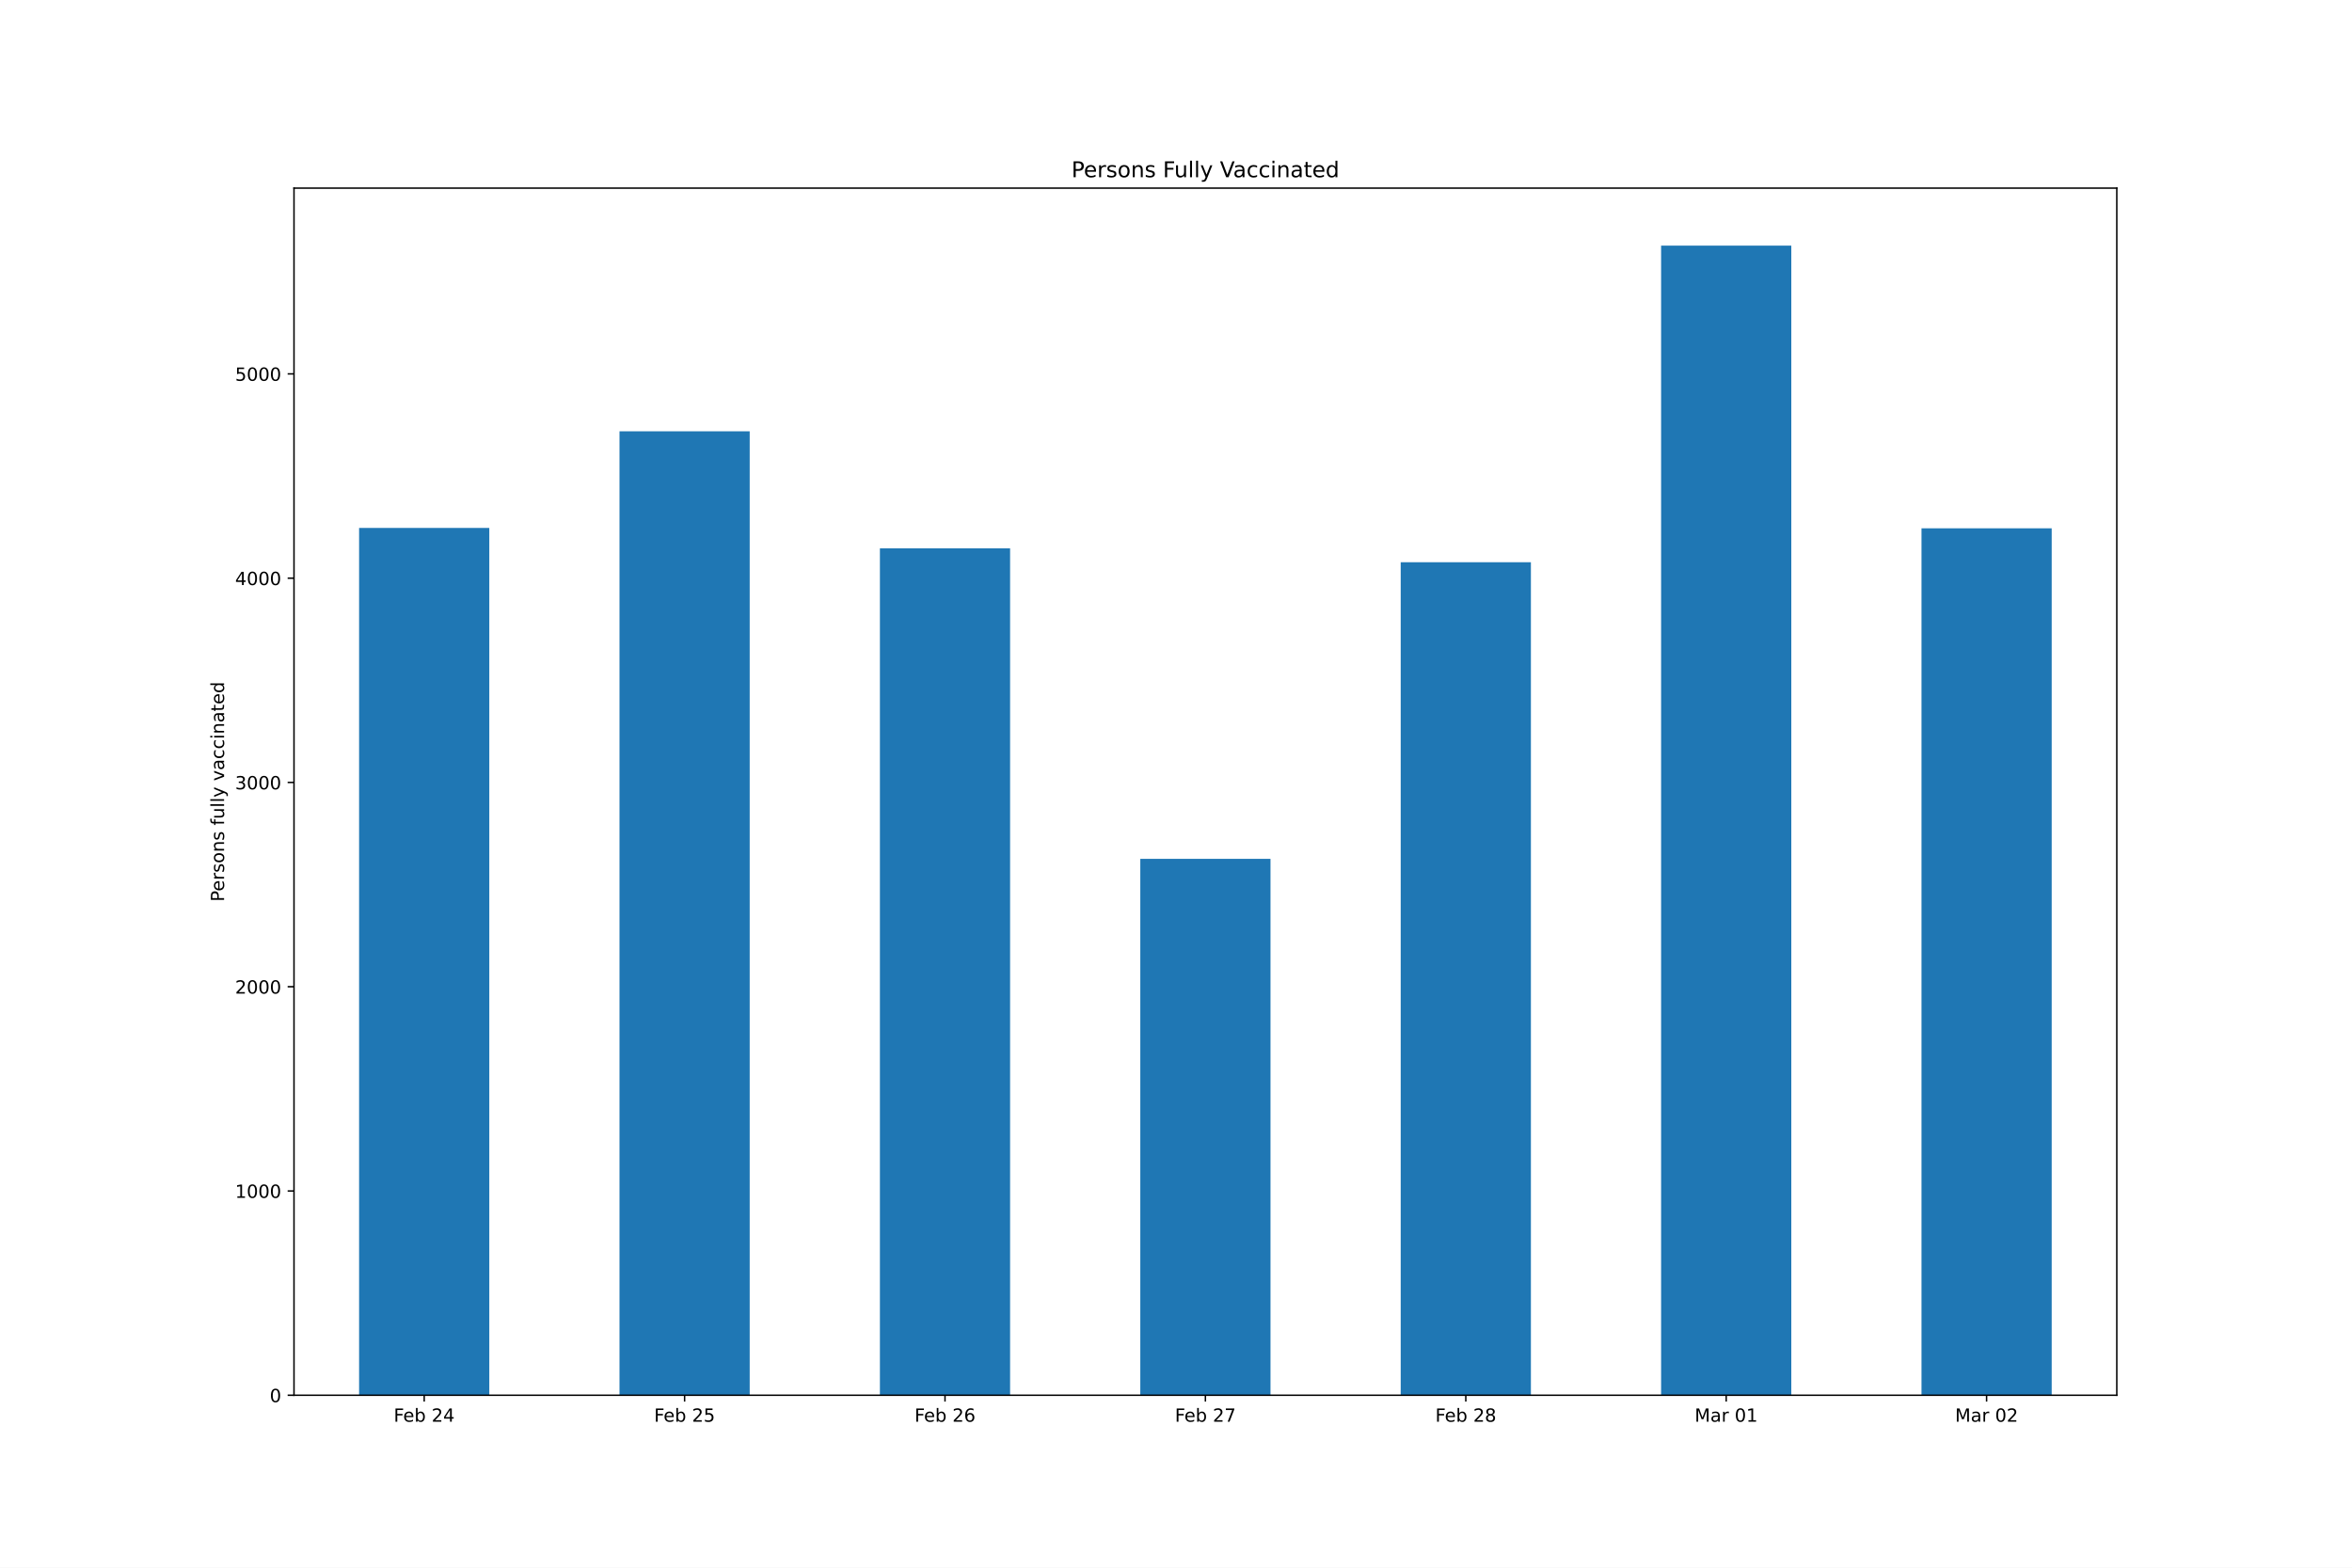
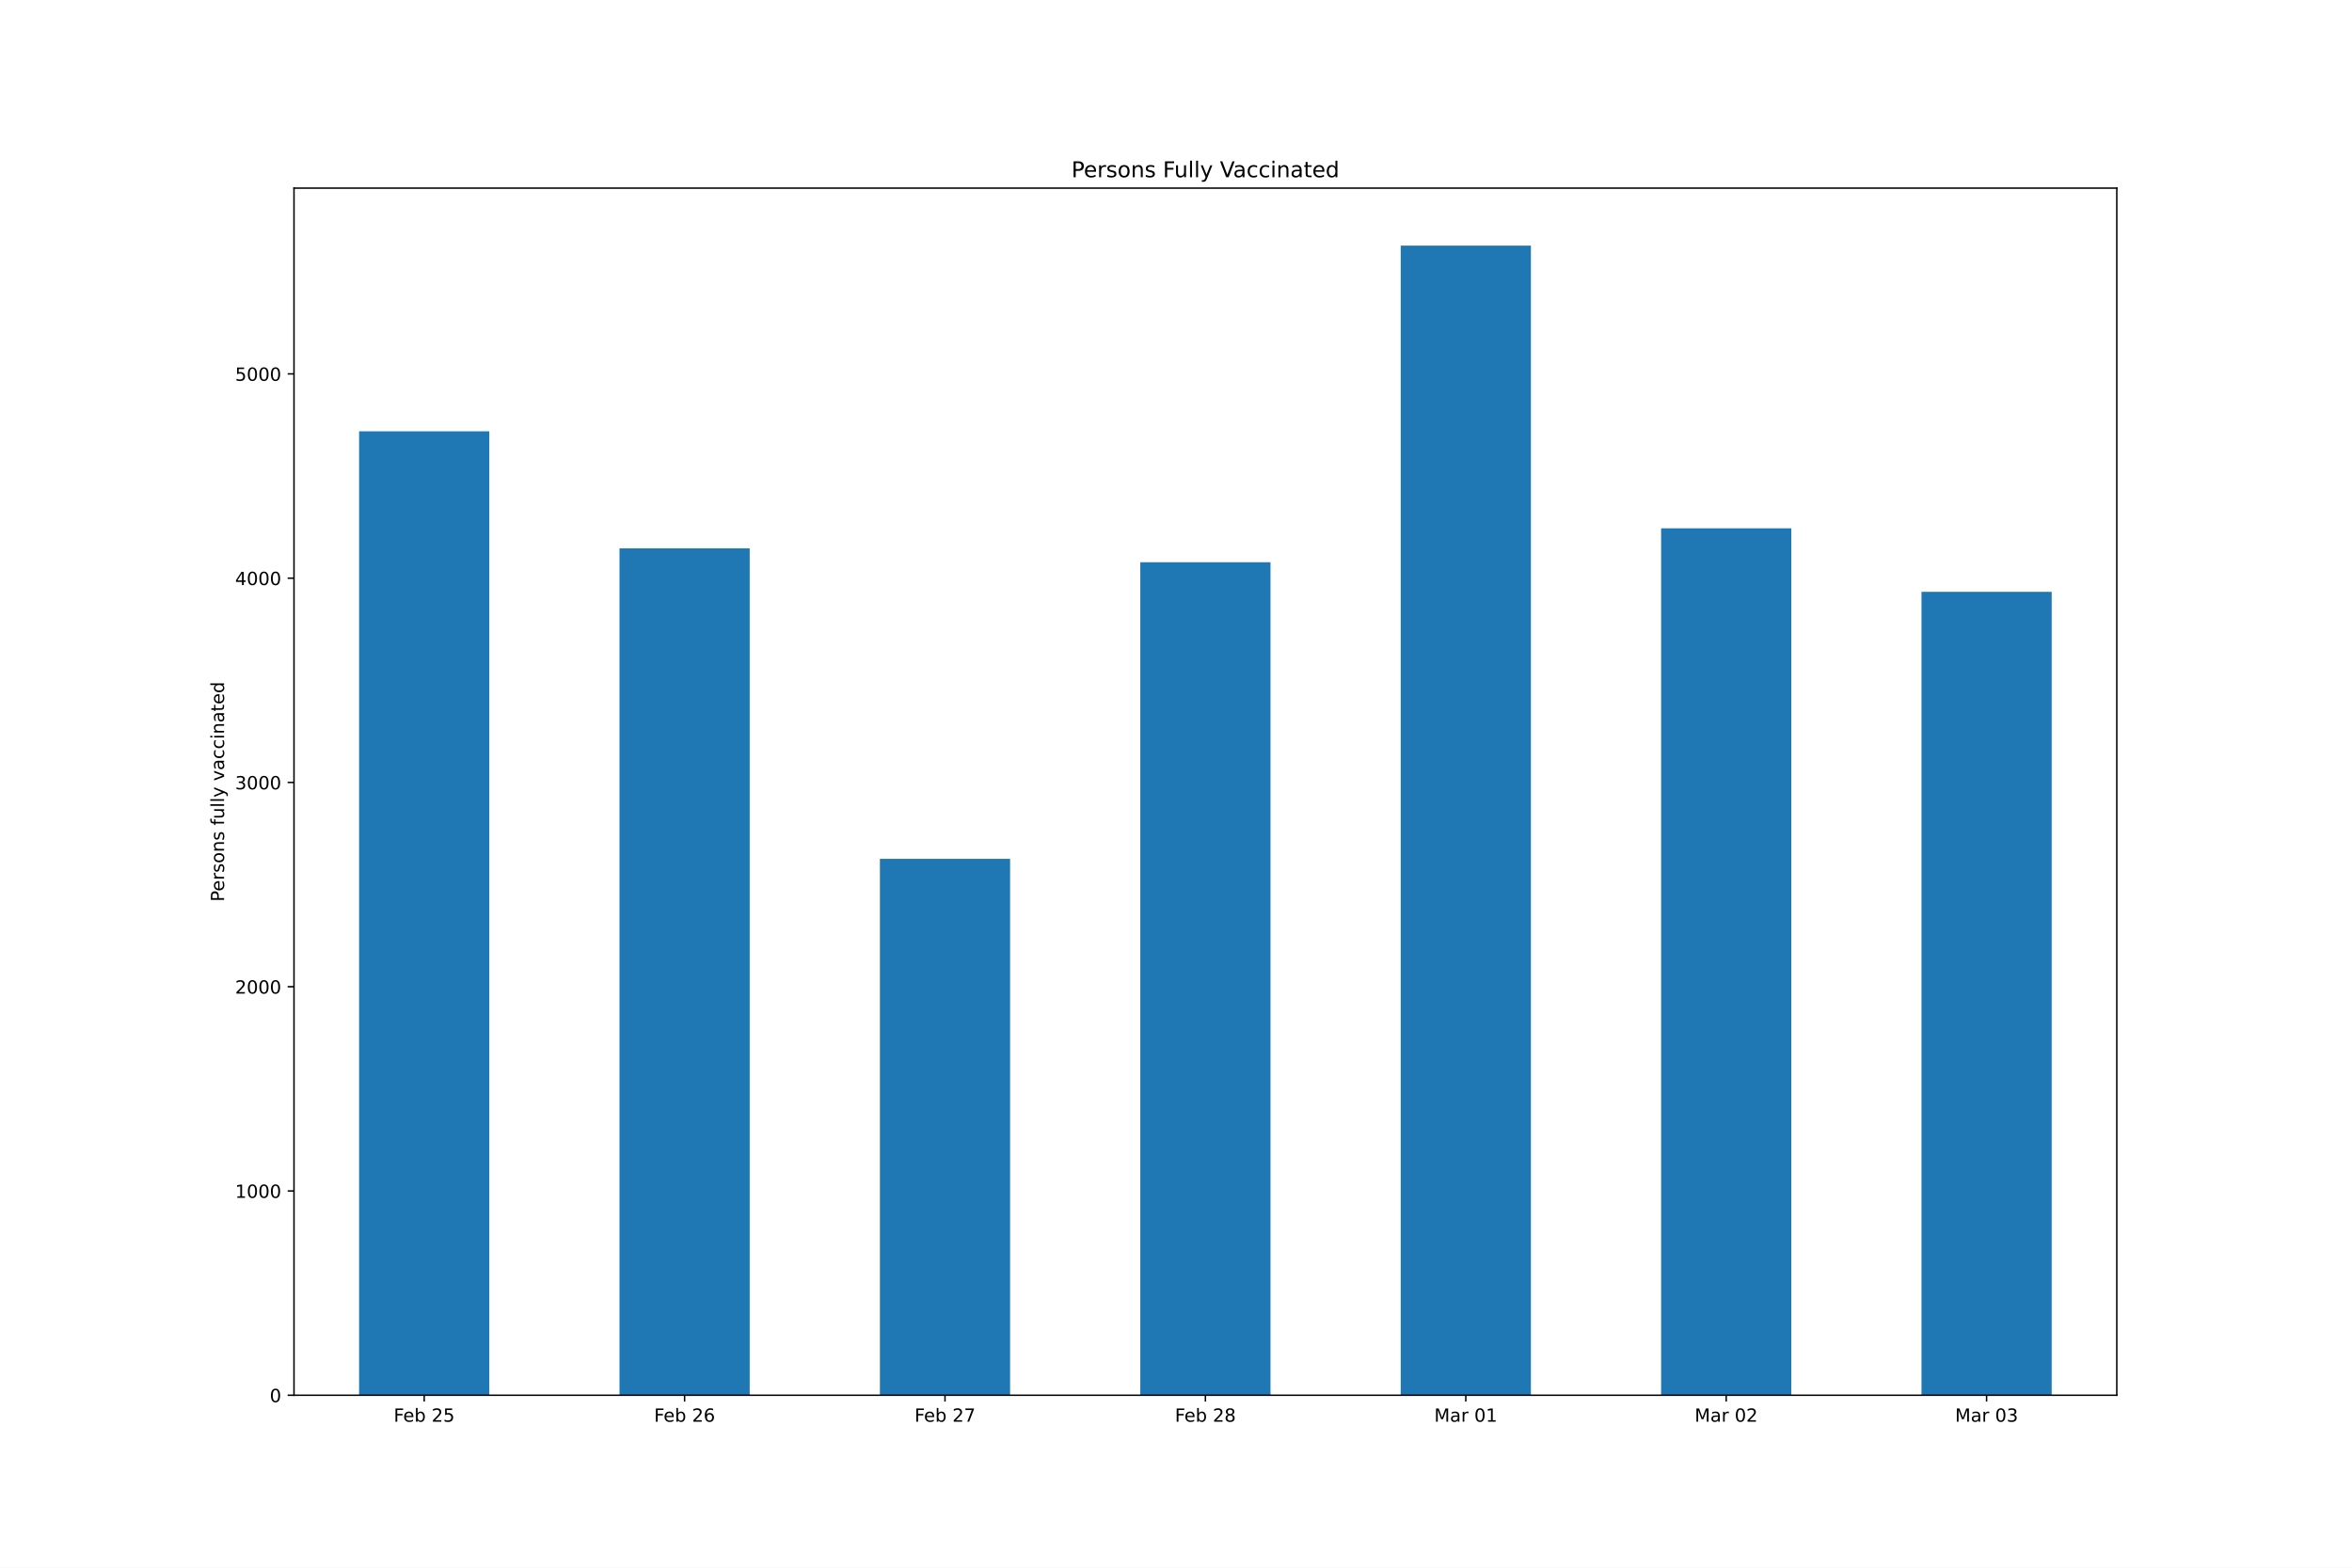
<svg xmlns="http://www.w3.org/2000/svg" xmlns:xlink="http://www.w3.org/1999/xlink" height="864pt" version="1.1" viewBox="0 0 1296 864" width="1296pt">
  <defs>
    <style type="text/css">*{stroke-linecap:butt;stroke-linejoin:round;}</style>
  </defs>
  <g id="figure_1">
    <g id="patch_1">
      <path d="M 0 864  L 1296 864  L 1296 0  L 0 0  z " style="fill:#ffffff;" />
    </g>
    <g id="axes_1">
      <g id="patch_2">
        <path d="M 162 768.96  L 1166.4 768.96  L 1166.4 103.68  L 162 103.68  z " style="fill:#ffffff;" />
      </g>
      <g id="patch_3">
-         <path clip-path="url(#p386e19e678)" d="M 197.871 768.96  L 269.614 768.96  L 269.614 290.946  L 197.871 290.946  z " style="fill:#1f77b4;" />
+         <path clip-path="url(#p6f808cc496)" d="M 197.871 768.96  L 269.614 768.96  L 269.614 237.695  L 197.871 237.695  z " style="fill:#1f77b4;" />
      </g>
      <g id="patch_4">
-         <path clip-path="url(#p386e19e678)" d="M 341.357 768.96  L 413.1 768.96  L 413.1 237.695  L 341.357 237.695  z " style="fill:#1f77b4;" />
+         <path clip-path="url(#p6f808cc496)" d="M 341.357 768.96  L 413.1 768.96  L 413.1 302.203  L 341.357 302.203  z " style="fill:#1f77b4;" />
      </g>
      <g id="patch_5">
-         <path clip-path="url(#p386e19e678)" d="M 484.843 768.96  L 556.586 768.96  L 556.586 302.203  L 484.843 302.203  z " style="fill:#1f77b4;" />
+         <path clip-path="url(#p6f808cc496)" d="M 484.843 768.96  L 556.586 768.96  L 556.586 473.325  L 484.843 473.325  z " style="fill:#1f77b4;" />
      </g>
      <g id="patch_6">
-         <path clip-path="url(#p386e19e678)" d="M 628.329 768.96  L 700.071 768.96  L 700.071 473.325  L 628.329 473.325  z " style="fill:#1f77b4;" />
+         <path clip-path="url(#p6f808cc496)" d="M 628.329 768.96  L 700.071 768.96  L 700.071 309.859  L 628.329 309.859  z " style="fill:#1f77b4;" />
      </g>
      <g id="patch_7">
-         <path clip-path="url(#p386e19e678)" d="M 771.814 768.96  L 843.557 768.96  L 843.557 309.859  L 771.814 309.859  z " style="fill:#1f77b4;" />
+         <path clip-path="url(#p6f808cc496)" d="M 771.814 768.96  L 843.557 768.96  L 843.557 135.36  L 771.814 135.36  z " style="fill:#1f77b4;" />
      </g>
      <g id="patch_8">
-         <path clip-path="url(#p386e19e678)" d="M 915.3 768.96  L 987.043 768.96  L 987.043 135.36  L 915.3 135.36  z " style="fill:#1f77b4;" />
+         <path clip-path="url(#p6f808cc496)" d="M 915.3 768.96  L 987.043 768.96  L 987.043 291.171  L 915.3 291.171  z " style="fill:#1f77b4;" />
      </g>
      <g id="patch_9">
-         <path clip-path="url(#p386e19e678)" d="M 1058.786 768.96  L 1130.529 768.96  L 1130.529 291.171  L 1058.786 291.171  z " style="fill:#1f77b4;" />
+         <path clip-path="url(#p6f808cc496)" d="M 1058.786 768.96  L 1130.529 768.96  L 1130.529 326.183  L 1058.786 326.183  z " style="fill:#1f77b4;" />
      </g>
      <g id="matplotlib.axis_1">
        <g id="xtick_1">
          <g id="line2d_1">
            <defs>
-               <path d="M 0 0  L 0 3.5  " id="m37022ca020" style="stroke:#000000;stroke-width:0.8;" />
+               <path d="M 0 0  L 0 3.5  " id="m887584c37b" style="stroke:#000000;stroke-width:0.8;" />
            </defs>
            <g>
-               <use style="stroke:#000000;stroke-width:0.8;" x="233.743" xlink:href="#m37022ca020" y="768.96" />
+               <use style="stroke:#000000;stroke-width:0.8;" x="233.743" xlink:href="#m887584c37b" y="768.96" />
            </g>
          </g>
          <g id="text_1">
            <g transform="translate(216.9397 783.5584)scale(0.1 -0.1)">
              <defs>
                <path d="M 628 4666  L 3309 4666  L 3309 4134  L 1259 4134  L 1259 2759  L 3109 2759  L 3109 2228  L 1259 2228  L 1259 0  L 628 0  L 628 4666  z " id="DejaVuSans-46" transform="scale(0.015625)" />
                <path d="M 3597 1894  L 3597 1613  L 953 1613  Q 991 1019 1311 708  Q 1631 397 2203 397  Q 2534 397 2845 478  Q 3156 559 3463 722  L 3463 178  Q 3153 47 2828 -22  Q 2503 -91 2169 -91  Q 1331 -91 842 396  Q 353 884 353 1716  Q 353 2575 817 3079  Q 1281 3584 2069 3584  Q 2775 3584 3186 3129  Q 3597 2675 3597 1894  z M 3022 2063  Q 3016 2534 2758 2815  Q 2500 3097 2075 3097  Q 1594 3097 1305 2825  Q 1016 2553 972 2059  L 3022 2063  z " id="DejaVuSans-65" transform="scale(0.015625)" />
                <path d="M 3116 1747  Q 3116 2381 2855 2742  Q 2594 3103 2138 3103  Q 1681 3103 1420 2742  Q 1159 2381 1159 1747  Q 1159 1113 1420 752  Q 1681 391 2138 391  Q 2594 391 2855 752  Q 3116 1113 3116 1747  z M 1159 2969  Q 1341 3281 1617 3432  Q 1894 3584 2278 3584  Q 2916 3584 3314 3078  Q 3713 2572 3713 1747  Q 3713 922 3314 415  Q 2916 -91 2278 -91  Q 1894 -91 1617 61  Q 1341 213 1159 525  L 1159 0  L 581 0  L 581 4863  L 1159 4863  L 1159 2969  z " id="DejaVuSans-62" transform="scale(0.015625)" />
                <path id="DejaVuSans-20" transform="scale(0.015625)" />
                <path d="M 1228 531  L 3431 531  L 3431 0  L 469 0  L 469 531  Q 828 903 1448 1529  Q 2069 2156 2228 2338  Q 2531 2678 2651 2914  Q 2772 3150 2772 3378  Q 2772 3750 2511 3984  Q 2250 4219 1831 4219  Q 1534 4219 1204 4116  Q 875 4013 500 3803  L 500 4441  Q 881 4594 1212 4672  Q 1544 4750 1819 4750  Q 2544 4750 2975 4387  Q 3406 4025 3406 3419  Q 3406 3131 3298 2873  Q 3191 2616 2906 2266  Q 2828 2175 2409 1742  Q 1991 1309 1228 531  z " id="DejaVuSans-32" transform="scale(0.015625)" />
-                 <path d="M 2419 4116  L 825 1625  L 2419 1625  L 2419 4116  z M 2253 4666  L 3047 4666  L 3047 1625  L 3713 1625  L 3713 1100  L 3047 1100  L 3047 0  L 2419 0  L 2419 1100  L 313 1100  L 313 1709  L 2253 4666  z " id="DejaVuSans-34" transform="scale(0.015625)" />
-               </defs>
-               <use xlink:href="#DejaVuSans-46" />
-               <use x="52.02" xlink:href="#DejaVuSans-65" />
-               <use x="113.543" xlink:href="#DejaVuSans-62" />
-               <use x="177.02" xlink:href="#DejaVuSans-20" />
-               <use x="208.807" xlink:href="#DejaVuSans-32" />
-               <use x="272.43" xlink:href="#DejaVuSans-34" />
-             </g>
-           </g>
-         </g>
-         <g id="xtick_2">
-           <g id="line2d_2">
-             <g>
-               <use style="stroke:#000000;stroke-width:0.8;" x="377.229" xlink:href="#m37022ca020" y="768.96" />
-             </g>
-           </g>
-           <g id="text_2">
-             <g transform="translate(360.4254 783.5584)scale(0.1 -0.1)">
-               <defs>
                <path d="M 691 4666  L 3169 4666  L 3169 4134  L 1269 4134  L 1269 2991  Q 1406 3038 1543 3061  Q 1681 3084 1819 3084  Q 2600 3084 3056 2656  Q 3513 2228 3513 1497  Q 3513 744 3044 326  Q 2575 -91 1722 -91  Q 1428 -91 1123 -41  Q 819 9 494 109  L 494 744  Q 775 591 1075 516  Q 1375 441 1709 441  Q 2250 441 2565 725  Q 2881 1009 2881 1497  Q 2881 1984 2565 2268  Q 2250 2553 1709 2553  Q 1456 2553 1204 2497  Q 953 2441 691 2322  L 691 4666  z " id="DejaVuSans-35" transform="scale(0.015625)" />
              </defs>
              <use xlink:href="#DejaVuSans-46" />
              <use x="52.02" xlink:href="#DejaVuSans-65" />
              <use x="113.543" xlink:href="#DejaVuSans-62" />
              <use x="177.02" xlink:href="#DejaVuSans-20" />
              <use x="208.807" xlink:href="#DejaVuSans-32" />
              <use x="272.43" xlink:href="#DejaVuSans-35" />
            </g>
          </g>
        </g>
-         <g id="xtick_3">
-           <g id="line2d_3">
-             <g>
-               <use style="stroke:#000000;stroke-width:0.8;" x="520.714" xlink:href="#m37022ca020" y="768.96" />
-             </g>
-           </g>
-           <g id="text_3">
-             <g transform="translate(503.9112 783.5584)scale(0.1 -0.1)">
+         <g id="xtick_2">
+           <g id="line2d_2">
+             <g>
+               <use style="stroke:#000000;stroke-width:0.8;" x="377.229" xlink:href="#m887584c37b" y="768.96" />
+             </g>
+           </g>
+           <g id="text_2">
+             <g transform="translate(360.4254 783.5584)scale(0.1 -0.1)">
              <defs>
                <path d="M 2113 2584  Q 1688 2584 1439 2293  Q 1191 2003 1191 1497  Q 1191 994 1439 701  Q 1688 409 2113 409  Q 2538 409 2786 701  Q 3034 994 3034 1497  Q 3034 2003 2786 2293  Q 2538 2584 2113 2584  z M 3366 4563  L 3366 3988  Q 3128 4100 2886 4159  Q 2644 4219 2406 4219  Q 1781 4219 1451 3797  Q 1122 3375 1075 2522  Q 1259 2794 1537 2939  Q 1816 3084 2150 3084  Q 2853 3084 3261 2657  Q 3669 2231 3669 1497  Q 3669 778 3244 343  Q 2819 -91 2113 -91  Q 1303 -91 875 529  Q 447 1150 447 2328  Q 447 3434 972 4092  Q 1497 4750 2381 4750  Q 2619 4750 2861 4703  Q 3103 4656 3366 4563  z " id="DejaVuSans-36" transform="scale(0.015625)" />
              </defs>
              <use xlink:href="#DejaVuSans-46" />
              <use x="52.02" xlink:href="#DejaVuSans-65" />
              <use x="113.543" xlink:href="#DejaVuSans-62" />
              <use x="177.02" xlink:href="#DejaVuSans-20" />
              <use x="208.807" xlink:href="#DejaVuSans-32" />
              <use x="272.43" xlink:href="#DejaVuSans-36" />
            </g>
          </g>
        </g>
-         <g id="xtick_4">
-           <g id="line2d_4">
-             <g>
-               <use style="stroke:#000000;stroke-width:0.8;" x="664.2" xlink:href="#m37022ca020" y="768.96" />
-             </g>
-           </g>
-           <g id="text_4">
-             <g transform="translate(647.3969 783.5584)scale(0.1 -0.1)">
+         <g id="xtick_3">
+           <g id="line2d_3">
+             <g>
+               <use style="stroke:#000000;stroke-width:0.8;" x="520.714" xlink:href="#m887584c37b" y="768.96" />
+             </g>
+           </g>
+           <g id="text_3">
+             <g transform="translate(503.9112 783.5584)scale(0.1 -0.1)">
              <defs>
                <path d="M 525 4666  L 3525 4666  L 3525 4397  L 1831 0  L 1172 0  L 2766 4134  L 525 4134  L 525 4666  z " id="DejaVuSans-37" transform="scale(0.015625)" />
              </defs>
              <use xlink:href="#DejaVuSans-46" />
              <use x="52.02" xlink:href="#DejaVuSans-65" />
              <use x="113.543" xlink:href="#DejaVuSans-62" />
              <use x="177.02" xlink:href="#DejaVuSans-20" />
              <use x="208.807" xlink:href="#DejaVuSans-32" />
              <use x="272.43" xlink:href="#DejaVuSans-37" />
            </g>
          </g>
        </g>
-         <g id="xtick_5">
-           <g id="line2d_5">
-             <g>
-               <use style="stroke:#000000;stroke-width:0.8;" x="807.686" xlink:href="#m37022ca020" y="768.96" />
-             </g>
-           </g>
-           <g id="text_5">
-             <g transform="translate(790.8826 783.5584)scale(0.1 -0.1)">
+         <g id="xtick_4">
+           <g id="line2d_4">
+             <g>
+               <use style="stroke:#000000;stroke-width:0.8;" x="664.2" xlink:href="#m887584c37b" y="768.96" />
+             </g>
+           </g>
+           <g id="text_4">
+             <g transform="translate(647.3969 783.5584)scale(0.1 -0.1)">
              <defs>
                <path d="M 2034 2216  Q 1584 2216 1326 1975  Q 1069 1734 1069 1313  Q 1069 891 1326 650  Q 1584 409 2034 409  Q 2484 409 2743 651  Q 3003 894 3003 1313  Q 3003 1734 2745 1975  Q 2488 2216 2034 2216  z M 1403 2484  Q 997 2584 770 2862  Q 544 3141 544 3541  Q 544 4100 942 4425  Q 1341 4750 2034 4750  Q 2731 4750 3128 4425  Q 3525 4100 3525 3541  Q 3525 3141 3298 2862  Q 3072 2584 2669 2484  Q 3125 2378 3379 2068  Q 3634 1759 3634 1313  Q 3634 634 3220 271  Q 2806 -91 2034 -91  Q 1263 -91 848 271  Q 434 634 434 1313  Q 434 1759 690 2068  Q 947 2378 1403 2484  z M 1172 3481  Q 1172 3119 1398 2916  Q 1625 2713 2034 2713  Q 2441 2713 2670 2916  Q 2900 3119 2900 3481  Q 2900 3844 2670 4047  Q 2441 4250 2034 4250  Q 1625 4250 1398 4047  Q 1172 3844 1172 3481  z " id="DejaVuSans-38" transform="scale(0.015625)" />
              </defs>
              <use xlink:href="#DejaVuSans-46" />
              <use x="52.02" xlink:href="#DejaVuSans-65" />
              <use x="113.543" xlink:href="#DejaVuSans-62" />
              <use x="177.02" xlink:href="#DejaVuSans-20" />
              <use x="208.807" xlink:href="#DejaVuSans-32" />
              <use x="272.43" xlink:href="#DejaVuSans-38" />
            </g>
          </g>
        </g>
-         <g id="xtick_6">
-           <g id="line2d_6">
-             <g>
-               <use style="stroke:#000000;stroke-width:0.8;" x="951.171" xlink:href="#m37022ca020" y="768.96" />
-             </g>
-           </g>
-           <g id="text_6">
-             <g transform="translate(933.7863 783.5584)scale(0.1 -0.1)">
+         <g id="xtick_5">
+           <g id="line2d_5">
+             <g>
+               <use style="stroke:#000000;stroke-width:0.8;" x="807.686" xlink:href="#m887584c37b" y="768.96" />
+             </g>
+           </g>
+           <g id="text_5">
+             <g transform="translate(790.3006 783.5584)scale(0.1 -0.1)">
              <defs>
                <path d="M 628 4666  L 1569 4666  L 2759 1491  L 3956 4666  L 4897 4666  L 4897 0  L 4281 0  L 4281 4097  L 3078 897  L 2444 897  L 1241 4097  L 1241 0  L 628 0  L 628 4666  z " id="DejaVuSans-4d" transform="scale(0.015625)" />
                <path d="M 2194 1759  Q 1497 1759 1228 1600  Q 959 1441 959 1056  Q 959 750 1161 570  Q 1363 391 1709 391  Q 2188 391 2477 730  Q 2766 1069 2766 1631  L 2766 1759  L 2194 1759  z M 3341 1997  L 3341 0  L 2766 0  L 2766 531  Q 2569 213 2275 61  Q 1981 -91 1556 -91  Q 1019 -91 701 211  Q 384 513 384 1019  Q 384 1609 779 1909  Q 1175 2209 1959 2209  L 2766 2209  L 2766 2266  Q 2766 2663 2505 2880  Q 2244 3097 1772 3097  Q 1472 3097 1187 3025  Q 903 2953 641 2809  L 641 3341  Q 956 3463 1253 3523  Q 1550 3584 1831 3584  Q 2591 3584 2966 3190  Q 3341 2797 3341 1997  z " id="DejaVuSans-61" transform="scale(0.015625)" />
                <path d="M 2631 2963  Q 2534 3019 2420 3045  Q 2306 3072 2169 3072  Q 1681 3072 1420 2755  Q 1159 2438 1159 1844  L 1159 0  L 581 0  L 581 3500  L 1159 3500  L 1159 2956  Q 1341 3275 1631 3429  Q 1922 3584 2338 3584  Q 2397 3584 2469 3576  Q 2541 3569 2628 3553  L 2631 2963  z " id="DejaVuSans-72" transform="scale(0.015625)" />
                <path d="M 2034 4250  Q 1547 4250 1301 3770  Q 1056 3291 1056 2328  Q 1056 1369 1301 889  Q 1547 409 2034 409  Q 2525 409 2770 889  Q 3016 1369 3016 2328  Q 3016 3291 2770 3770  Q 2525 4250 2034 4250  z M 2034 4750  Q 2819 4750 3233 4129  Q 3647 3509 3647 2328  Q 3647 1150 3233 529  Q 2819 -91 2034 -91  Q 1250 -91 836 529  Q 422 1150 422 2328  Q 422 3509 836 4129  Q 1250 4750 2034 4750  z " id="DejaVuSans-30" transform="scale(0.015625)" />
                <path d="M 794 531  L 1825 531  L 1825 4091  L 703 3866  L 703 4441  L 1819 4666  L 2450 4666  L 2450 531  L 3481 531  L 3481 0  L 794 0  L 794 531  z " id="DejaVuSans-31" transform="scale(0.015625)" />
              </defs>
              <use xlink:href="#DejaVuSans-4d" />
              <use x="86.279" xlink:href="#DejaVuSans-61" />
              <use x="147.559" xlink:href="#DejaVuSans-72" />
              <use x="188.672" xlink:href="#DejaVuSans-20" />
              <use x="220.459" xlink:href="#DejaVuSans-30" />
              <use x="284.082" xlink:href="#DejaVuSans-31" />
            </g>
          </g>
        </g>
-         <g id="xtick_7">
-           <g id="line2d_7">
-             <g>
-               <use style="stroke:#000000;stroke-width:0.8;" x="1094.657" xlink:href="#m37022ca020" y="768.96" />
-             </g>
-           </g>
-           <g id="text_7">
-             <g transform="translate(1077.272 783.5584)scale(0.1 -0.1)">
+         <g id="xtick_6">
+           <g id="line2d_6">
+             <g>
+               <use style="stroke:#000000;stroke-width:0.8;" x="951.171" xlink:href="#m887584c37b" y="768.96" />
+             </g>
+           </g>
+           <g id="text_6">
+             <g transform="translate(933.7863 783.5584)scale(0.1 -0.1)">
              <use xlink:href="#DejaVuSans-4d" />
              <use x="86.279" xlink:href="#DejaVuSans-61" />
              <use x="147.559" xlink:href="#DejaVuSans-72" />
              <use x="188.672" xlink:href="#DejaVuSans-20" />
              <use x="220.459" xlink:href="#DejaVuSans-30" />
              <use x="284.082" xlink:href="#DejaVuSans-32" />
            </g>
          </g>
        </g>
+         <g id="xtick_7">
+           <g id="line2d_7">
+             <g>
+               <use style="stroke:#000000;stroke-width:0.8;" x="1094.657" xlink:href="#m887584c37b" y="768.96" />
+             </g>
+           </g>
+           <g id="text_7">
+             <g transform="translate(1077.272 783.5584)scale(0.1 -0.1)">
+               <defs>
+                 <path d="M 2597 2516  Q 3050 2419 3304 2112  Q 3559 1806 3559 1356  Q 3559 666 3084 287  Q 2609 -91 1734 -91  Q 1441 -91 1130 -33  Q 819 25 488 141  L 488 750  Q 750 597 1062 519  Q 1375 441 1716 441  Q 2309 441 2620 675  Q 2931 909 2931 1356  Q 2931 1769 2642 2001  Q 2353 2234 1838 2234  L 1294 2234  L 1294 2753  L 1863 2753  Q 2328 2753 2575 2939  Q 2822 3125 2822 3475  Q 2822 3834 2567 4026  Q 2313 4219 1838 4219  Q 1578 4219 1281 4162  Q 984 4106 628 3988  L 628 4550  Q 988 4650 1302 4700  Q 1616 4750 1894 4750  Q 2613 4750 3031 4423  Q 3450 4097 3450 3541  Q 3450 3153 3228 2886  Q 3006 2619 2597 2516  z " id="DejaVuSans-33" transform="scale(0.015625)" />
+               </defs>
+               <use xlink:href="#DejaVuSans-4d" />
+               <use x="86.279" xlink:href="#DejaVuSans-61" />
+               <use x="147.559" xlink:href="#DejaVuSans-72" />
+               <use x="188.672" xlink:href="#DejaVuSans-20" />
+               <use x="220.459" xlink:href="#DejaVuSans-30" />
+               <use x="284.082" xlink:href="#DejaVuSans-33" />
+             </g>
+           </g>
+         </g>
      </g>
      <g id="matplotlib.axis_2">
        <g id="ytick_1">
          <g id="line2d_8">
            <defs>
-               <path d="M 0 0  L -3.5 0  " id="m3ef46db00d" style="stroke:#000000;stroke-width:0.8;" />
+               <path d="M 0 0  L -3.5 0  " id="m64784c52a2" style="stroke:#000000;stroke-width:0.8;" />
            </defs>
            <g>
-               <use style="stroke:#000000;stroke-width:0.8;" x="162" xlink:href="#m3ef46db00d" y="768.96" />
+               <use style="stroke:#000000;stroke-width:0.8;" x="162" xlink:href="#m64784c52a2" y="768.96" />
            </g>
          </g>
          <g id="text_8">
            <g transform="translate(148.6375 772.7592)scale(0.1 -0.1)">
              <use xlink:href="#DejaVuSans-30" />
            </g>
          </g>
        </g>
        <g id="ytick_2">
          <g id="line2d_9">
            <g>
-               <use style="stroke:#000000;stroke-width:0.8;" x="162" xlink:href="#m3ef46db00d" y="656.38" />
+               <use style="stroke:#000000;stroke-width:0.8;" x="162" xlink:href="#m64784c52a2" y="656.38" />
            </g>
          </g>
          <g id="text_9">
            <g transform="translate(129.55 660.1793)scale(0.1 -0.1)">
              <use xlink:href="#DejaVuSans-31" />
              <use x="63.623" xlink:href="#DejaVuSans-30" />
              <use x="127.246" xlink:href="#DejaVuSans-30" />
              <use x="190.869" xlink:href="#DejaVuSans-30" />
            </g>
          </g>
        </g>
        <g id="ytick_3">
          <g id="line2d_10">
            <g>
-               <use style="stroke:#000000;stroke-width:0.8;" x="162" xlink:href="#m3ef46db00d" y="543.8" />
+               <use style="stroke:#000000;stroke-width:0.8;" x="162" xlink:href="#m64784c52a2" y="543.8" />
            </g>
          </g>
          <g id="text_10">
            <g transform="translate(129.55 547.5993)scale(0.1 -0.1)">
              <use xlink:href="#DejaVuSans-32" />
              <use x="63.623" xlink:href="#DejaVuSans-30" />
              <use x="127.246" xlink:href="#DejaVuSans-30" />
              <use x="190.869" xlink:href="#DejaVuSans-30" />
            </g>
          </g>
        </g>
        <g id="ytick_4">
          <g id="line2d_11">
            <g>
-               <use style="stroke:#000000;stroke-width:0.8;" x="162" xlink:href="#m3ef46db00d" y="431.22" />
+               <use style="stroke:#000000;stroke-width:0.8;" x="162" xlink:href="#m64784c52a2" y="431.22" />
            </g>
          </g>
          <g id="text_11">
            <g transform="translate(129.55 435.0193)scale(0.1 -0.1)">
-               <defs>
-                 <path d="M 2597 2516  Q 3050 2419 3304 2112  Q 3559 1806 3559 1356  Q 3559 666 3084 287  Q 2609 -91 1734 -91  Q 1441 -91 1130 -33  Q 819 25 488 141  L 488 750  Q 750 597 1062 519  Q 1375 441 1716 441  Q 2309 441 2620 675  Q 2931 909 2931 1356  Q 2931 1769 2642 2001  Q 2353 2234 1838 2234  L 1294 2234  L 1294 2753  L 1863 2753  Q 2328 2753 2575 2939  Q 2822 3125 2822 3475  Q 2822 3834 2567 4026  Q 2313 4219 1838 4219  Q 1578 4219 1281 4162  Q 984 4106 628 3988  L 628 4550  Q 988 4650 1302 4700  Q 1616 4750 1894 4750  Q 2613 4750 3031 4423  Q 3450 4097 3450 3541  Q 3450 3153 3228 2886  Q 3006 2619 2597 2516  z " id="DejaVuSans-33" transform="scale(0.015625)" />
-               </defs>
              <use xlink:href="#DejaVuSans-33" />
              <use x="63.623" xlink:href="#DejaVuSans-30" />
              <use x="127.246" xlink:href="#DejaVuSans-30" />
              <use x="190.869" xlink:href="#DejaVuSans-30" />
            </g>
          </g>
        </g>
        <g id="ytick_5">
          <g id="line2d_12">
            <g>
-               <use style="stroke:#000000;stroke-width:0.8;" x="162" xlink:href="#m3ef46db00d" y="318.64" />
+               <use style="stroke:#000000;stroke-width:0.8;" x="162" xlink:href="#m64784c52a2" y="318.64" />
            </g>
          </g>
          <g id="text_12">
            <g transform="translate(129.55 322.4394)scale(0.1 -0.1)">
+               <defs>
+                 <path d="M 2419 4116  L 825 1625  L 2419 1625  L 2419 4116  z M 2253 4666  L 3047 4666  L 3047 1625  L 3713 1625  L 3713 1100  L 3047 1100  L 3047 0  L 2419 0  L 2419 1100  L 313 1100  L 313 1709  L 2253 4666  z " id="DejaVuSans-34" transform="scale(0.015625)" />
+               </defs>
              <use xlink:href="#DejaVuSans-34" />
              <use x="63.623" xlink:href="#DejaVuSans-30" />
              <use x="127.246" xlink:href="#DejaVuSans-30" />
              <use x="190.869" xlink:href="#DejaVuSans-30" />
            </g>
          </g>
        </g>
        <g id="ytick_6">
          <g id="line2d_13">
            <g>
-               <use style="stroke:#000000;stroke-width:0.8;" x="162" xlink:href="#m3ef46db00d" y="206.06" />
+               <use style="stroke:#000000;stroke-width:0.8;" x="162" xlink:href="#m64784c52a2" y="206.06" />
            </g>
          </g>
          <g id="text_13">
            <g transform="translate(129.55 209.8594)scale(0.1 -0.1)">
              <use xlink:href="#DejaVuSans-35" />
              <use x="63.623" xlink:href="#DejaVuSans-30" />
              <use x="127.246" xlink:href="#DejaVuSans-30" />
              <use x="190.869" xlink:href="#DejaVuSans-30" />
            </g>
          </g>
        </g>
        <g id="text_14">
          <g transform="translate(123.4703 496.9223)rotate(-90)scale(0.1 -0.1)">
            <defs>
              <path d="M 1259 4147  L 1259 2394  L 2053 2394  Q 2494 2394 2734 2622  Q 2975 2850 2975 3272  Q 2975 3691 2734 3919  Q 2494 4147 2053 4147  L 1259 4147  z M 628 4666  L 2053 4666  Q 2838 4666 3239 4311  Q 3641 3956 3641 3272  Q 3641 2581 3239 2228  Q 2838 1875 2053 1875  L 1259 1875  L 1259 0  L 628 0  L 628 4666  z " id="DejaVuSans-50" transform="scale(0.015625)" />
              <path d="M 2834 3397  L 2834 2853  Q 2591 2978 2328 3040  Q 2066 3103 1784 3103  Q 1356 3103 1142 2972  Q 928 2841 928 2578  Q 928 2378 1081 2264  Q 1234 2150 1697 2047  L 1894 2003  Q 2506 1872 2764 1633  Q 3022 1394 3022 966  Q 3022 478 2636 193  Q 2250 -91 1575 -91  Q 1294 -91 989 -36  Q 684 19 347 128  L 347 722  Q 666 556 975 473  Q 1284 391 1588 391  Q 1994 391 2212 530  Q 2431 669 2431 922  Q 2431 1156 2273 1281  Q 2116 1406 1581 1522  L 1381 1569  Q 847 1681 609 1914  Q 372 2147 372 2553  Q 372 3047 722 3315  Q 1072 3584 1716 3584  Q 2034 3584 2315 3537  Q 2597 3491 2834 3397  z " id="DejaVuSans-73" transform="scale(0.015625)" />
              <path d="M 1959 3097  Q 1497 3097 1228 2736  Q 959 2375 959 1747  Q 959 1119 1226 758  Q 1494 397 1959 397  Q 2419 397 2687 759  Q 2956 1122 2956 1747  Q 2956 2369 2687 2733  Q 2419 3097 1959 3097  z M 1959 3584  Q 2709 3584 3137 3096  Q 3566 2609 3566 1747  Q 3566 888 3137 398  Q 2709 -91 1959 -91  Q 1206 -91 779 398  Q 353 888 353 1747  Q 353 2609 779 3096  Q 1206 3584 1959 3584  z " id="DejaVuSans-6f" transform="scale(0.015625)" />
              <path d="M 3513 2113  L 3513 0  L 2938 0  L 2938 2094  Q 2938 2591 2744 2837  Q 2550 3084 2163 3084  Q 1697 3084 1428 2787  Q 1159 2491 1159 1978  L 1159 0  L 581 0  L 581 3500  L 1159 3500  L 1159 2956  Q 1366 3272 1645 3428  Q 1925 3584 2291 3584  Q 2894 3584 3203 3211  Q 3513 2838 3513 2113  z " id="DejaVuSans-6e" transform="scale(0.015625)" />
              <path d="M 2375 4863  L 2375 4384  L 1825 4384  Q 1516 4384 1395 4259  Q 1275 4134 1275 3809  L 1275 3500  L 2222 3500  L 2222 3053  L 1275 3053  L 1275 0  L 697 0  L 697 3053  L 147 3053  L 147 3500  L 697 3500  L 697 3744  Q 697 4328 969 4595  Q 1241 4863 1831 4863  L 2375 4863  z " id="DejaVuSans-66" transform="scale(0.015625)" />
              <path d="M 544 1381  L 544 3500  L 1119 3500  L 1119 1403  Q 1119 906 1312 657  Q 1506 409 1894 409  Q 2359 409 2629 706  Q 2900 1003 2900 1516  L 2900 3500  L 3475 3500  L 3475 0  L 2900 0  L 2900 538  Q 2691 219 2414 64  Q 2138 -91 1772 -91  Q 1169 -91 856 284  Q 544 659 544 1381  z M 1991 3584  L 1991 3584  z " id="DejaVuSans-75" transform="scale(0.015625)" />
              <path d="M 603 4863  L 1178 4863  L 1178 0  L 603 0  L 603 4863  z " id="DejaVuSans-6c" transform="scale(0.015625)" />
              <path d="M 2059 -325  Q 1816 -950 1584 -1140  Q 1353 -1331 966 -1331  L 506 -1331  L 506 -850  L 844 -850  Q 1081 -850 1212 -737  Q 1344 -625 1503 -206  L 1606 56  L 191 3500  L 800 3500  L 1894 763  L 2988 3500  L 3597 3500  L 2059 -325  z " id="DejaVuSans-79" transform="scale(0.015625)" />
              <path d="M 191 3500  L 800 3500  L 1894 563  L 2988 3500  L 3597 3500  L 2284 0  L 1503 0  L 191 3500  z " id="DejaVuSans-76" transform="scale(0.015625)" />
              <path d="M 3122 3366  L 3122 2828  Q 2878 2963 2633 3030  Q 2388 3097 2138 3097  Q 1578 3097 1268 2742  Q 959 2388 959 1747  Q 959 1106 1268 751  Q 1578 397 2138 397  Q 2388 397 2633 464  Q 2878 531 3122 666  L 3122 134  Q 2881 22 2623 -34  Q 2366 -91 2075 -91  Q 1284 -91 818 406  Q 353 903 353 1747  Q 353 2603 823 3093  Q 1294 3584 2113 3584  Q 2378 3584 2631 3529  Q 2884 3475 3122 3366  z " id="DejaVuSans-63" transform="scale(0.015625)" />
              <path d="M 603 3500  L 1178 3500  L 1178 0  L 603 0  L 603 3500  z M 603 4863  L 1178 4863  L 1178 4134  L 603 4134  L 603 4863  z " id="DejaVuSans-69" transform="scale(0.015625)" />
              <path d="M 1172 4494  L 1172 3500  L 2356 3500  L 2356 3053  L 1172 3053  L 1172 1153  Q 1172 725 1289 603  Q 1406 481 1766 481  L 2356 481  L 2356 0  L 1766 0  Q 1100 0 847 248  Q 594 497 594 1153  L 594 3053  L 172 3053  L 172 3500  L 594 3500  L 594 4494  L 1172 4494  z " id="DejaVuSans-74" transform="scale(0.015625)" />
              <path d="M 2906 2969  L 2906 4863  L 3481 4863  L 3481 0  L 2906 0  L 2906 525  Q 2725 213 2448 61  Q 2172 -91 1784 -91  Q 1150 -91 751 415  Q 353 922 353 1747  Q 353 2572 751 3078  Q 1150 3584 1784 3584  Q 2172 3584 2448 3432  Q 2725 3281 2906 2969  z M 947 1747  Q 947 1113 1208 752  Q 1469 391 1925 391  Q 2381 391 2643 752  Q 2906 1113 2906 1747  Q 2906 2381 2643 2742  Q 2381 3103 1925 3103  Q 1469 3103 1208 2742  Q 947 2381 947 1747  z " id="DejaVuSans-64" transform="scale(0.015625)" />
            </defs>
            <use xlink:href="#DejaVuSans-50" />
            <use x="56.678" xlink:href="#DejaVuSans-65" />
            <use x="118.201" xlink:href="#DejaVuSans-72" />
            <use x="159.314" xlink:href="#DejaVuSans-73" />
            <use x="211.414" xlink:href="#DejaVuSans-6f" />
            <use x="272.596" xlink:href="#DejaVuSans-6e" />
            <use x="335.975" xlink:href="#DejaVuSans-73" />
            <use x="388.074" xlink:href="#DejaVuSans-20" />
            <use x="419.861" xlink:href="#DejaVuSans-66" />
            <use x="455.066" xlink:href="#DejaVuSans-75" />
            <use x="518.445" xlink:href="#DejaVuSans-6c" />
            <use x="546.229" xlink:href="#DejaVuSans-6c" />
            <use x="574.012" xlink:href="#DejaVuSans-79" />
            <use x="633.191" xlink:href="#DejaVuSans-20" />
            <use x="664.979" xlink:href="#DejaVuSans-76" />
            <use x="724.158" xlink:href="#DejaVuSans-61" />
            <use x="785.438" xlink:href="#DejaVuSans-63" />
            <use x="840.418" xlink:href="#DejaVuSans-63" />
            <use x="895.398" xlink:href="#DejaVuSans-69" />
            <use x="923.182" xlink:href="#DejaVuSans-6e" />
            <use x="986.561" xlink:href="#DejaVuSans-61" />
            <use x="1047.84" xlink:href="#DejaVuSans-74" />
            <use x="1087.049" xlink:href="#DejaVuSans-65" />
            <use x="1148.572" xlink:href="#DejaVuSans-64" />
          </g>
        </g>
      </g>
      <g id="line2d_14">
-         <path clip-path="url(#p386e19e678)" style="fill:none;stroke:#ffa500;stroke-linecap:square;stroke-width:1.5;" />
+         <path clip-path="url(#p6f808cc496)" style="fill:none;stroke:#ffa500;stroke-linecap:square;stroke-width:1.5;" />
      </g>
      <g id="patch_10">
        <path d="M 162 768.96  L 162 103.68  " style="fill:none;stroke:#000000;stroke-linecap:square;stroke-linejoin:miter;stroke-width:0.8;" />
      </g>
      <g id="patch_11">
        <path d="M 1166.4 768.96  L 1166.4 103.68  " style="fill:none;stroke:#000000;stroke-linecap:square;stroke-linejoin:miter;stroke-width:0.8;" />
      </g>
      <g id="patch_12">
        <path d="M 162 768.96  L 1166.4 768.96  " style="fill:none;stroke:#000000;stroke-linecap:square;stroke-linejoin:miter;stroke-width:0.8;" />
      </g>
      <g id="patch_13">
        <path d="M 162 103.68  L 1166.4 103.68  " style="fill:none;stroke:#000000;stroke-linecap:square;stroke-linejoin:miter;stroke-width:0.8;" />
      </g>
      <g id="text_15">
        <g transform="translate(590.3803 97.68)scale(0.12 -0.12)">
          <defs>
            <path d="M 1831 0  L 50 4666  L 709 4666  L 2188 738  L 3669 4666  L 4325 4666  L 2547 0  L 1831 0  z " id="DejaVuSans-56" transform="scale(0.015625)" />
          </defs>
          <use xlink:href="#DejaVuSans-50" />
          <use x="56.678" xlink:href="#DejaVuSans-65" />
          <use x="118.201" xlink:href="#DejaVuSans-72" />
          <use x="159.314" xlink:href="#DejaVuSans-73" />
          <use x="211.414" xlink:href="#DejaVuSans-6f" />
          <use x="272.596" xlink:href="#DejaVuSans-6e" />
          <use x="335.975" xlink:href="#DejaVuSans-73" />
          <use x="388.074" xlink:href="#DejaVuSans-20" />
          <use x="419.861" xlink:href="#DejaVuSans-46" />
          <use x="471.881" xlink:href="#DejaVuSans-75" />
          <use x="535.26" xlink:href="#DejaVuSans-6c" />
          <use x="563.043" xlink:href="#DejaVuSans-6c" />
          <use x="590.826" xlink:href="#DejaVuSans-79" />
          <use x="650.006" xlink:href="#DejaVuSans-20" />
          <use x="681.793" xlink:href="#DejaVuSans-56" />
          <use x="742.451" xlink:href="#DejaVuSans-61" />
          <use x="803.73" xlink:href="#DejaVuSans-63" />
          <use x="858.711" xlink:href="#DejaVuSans-63" />
          <use x="913.691" xlink:href="#DejaVuSans-69" />
          <use x="941.475" xlink:href="#DejaVuSans-6e" />
          <use x="1004.854" xlink:href="#DejaVuSans-61" />
          <use x="1066.133" xlink:href="#DejaVuSans-74" />
          <use x="1105.342" xlink:href="#DejaVuSans-65" />
          <use x="1166.865" xlink:href="#DejaVuSans-64" />
        </g>
      </g>
    </g>
  </g>
  <defs>
-     <clipPath id="p386e19e678">
+     <clipPath id="p6f808cc496">
      <rect height="665.28" width="1004.4" x="162" y="103.68" />
    </clipPath>
  </defs>
</svg>
